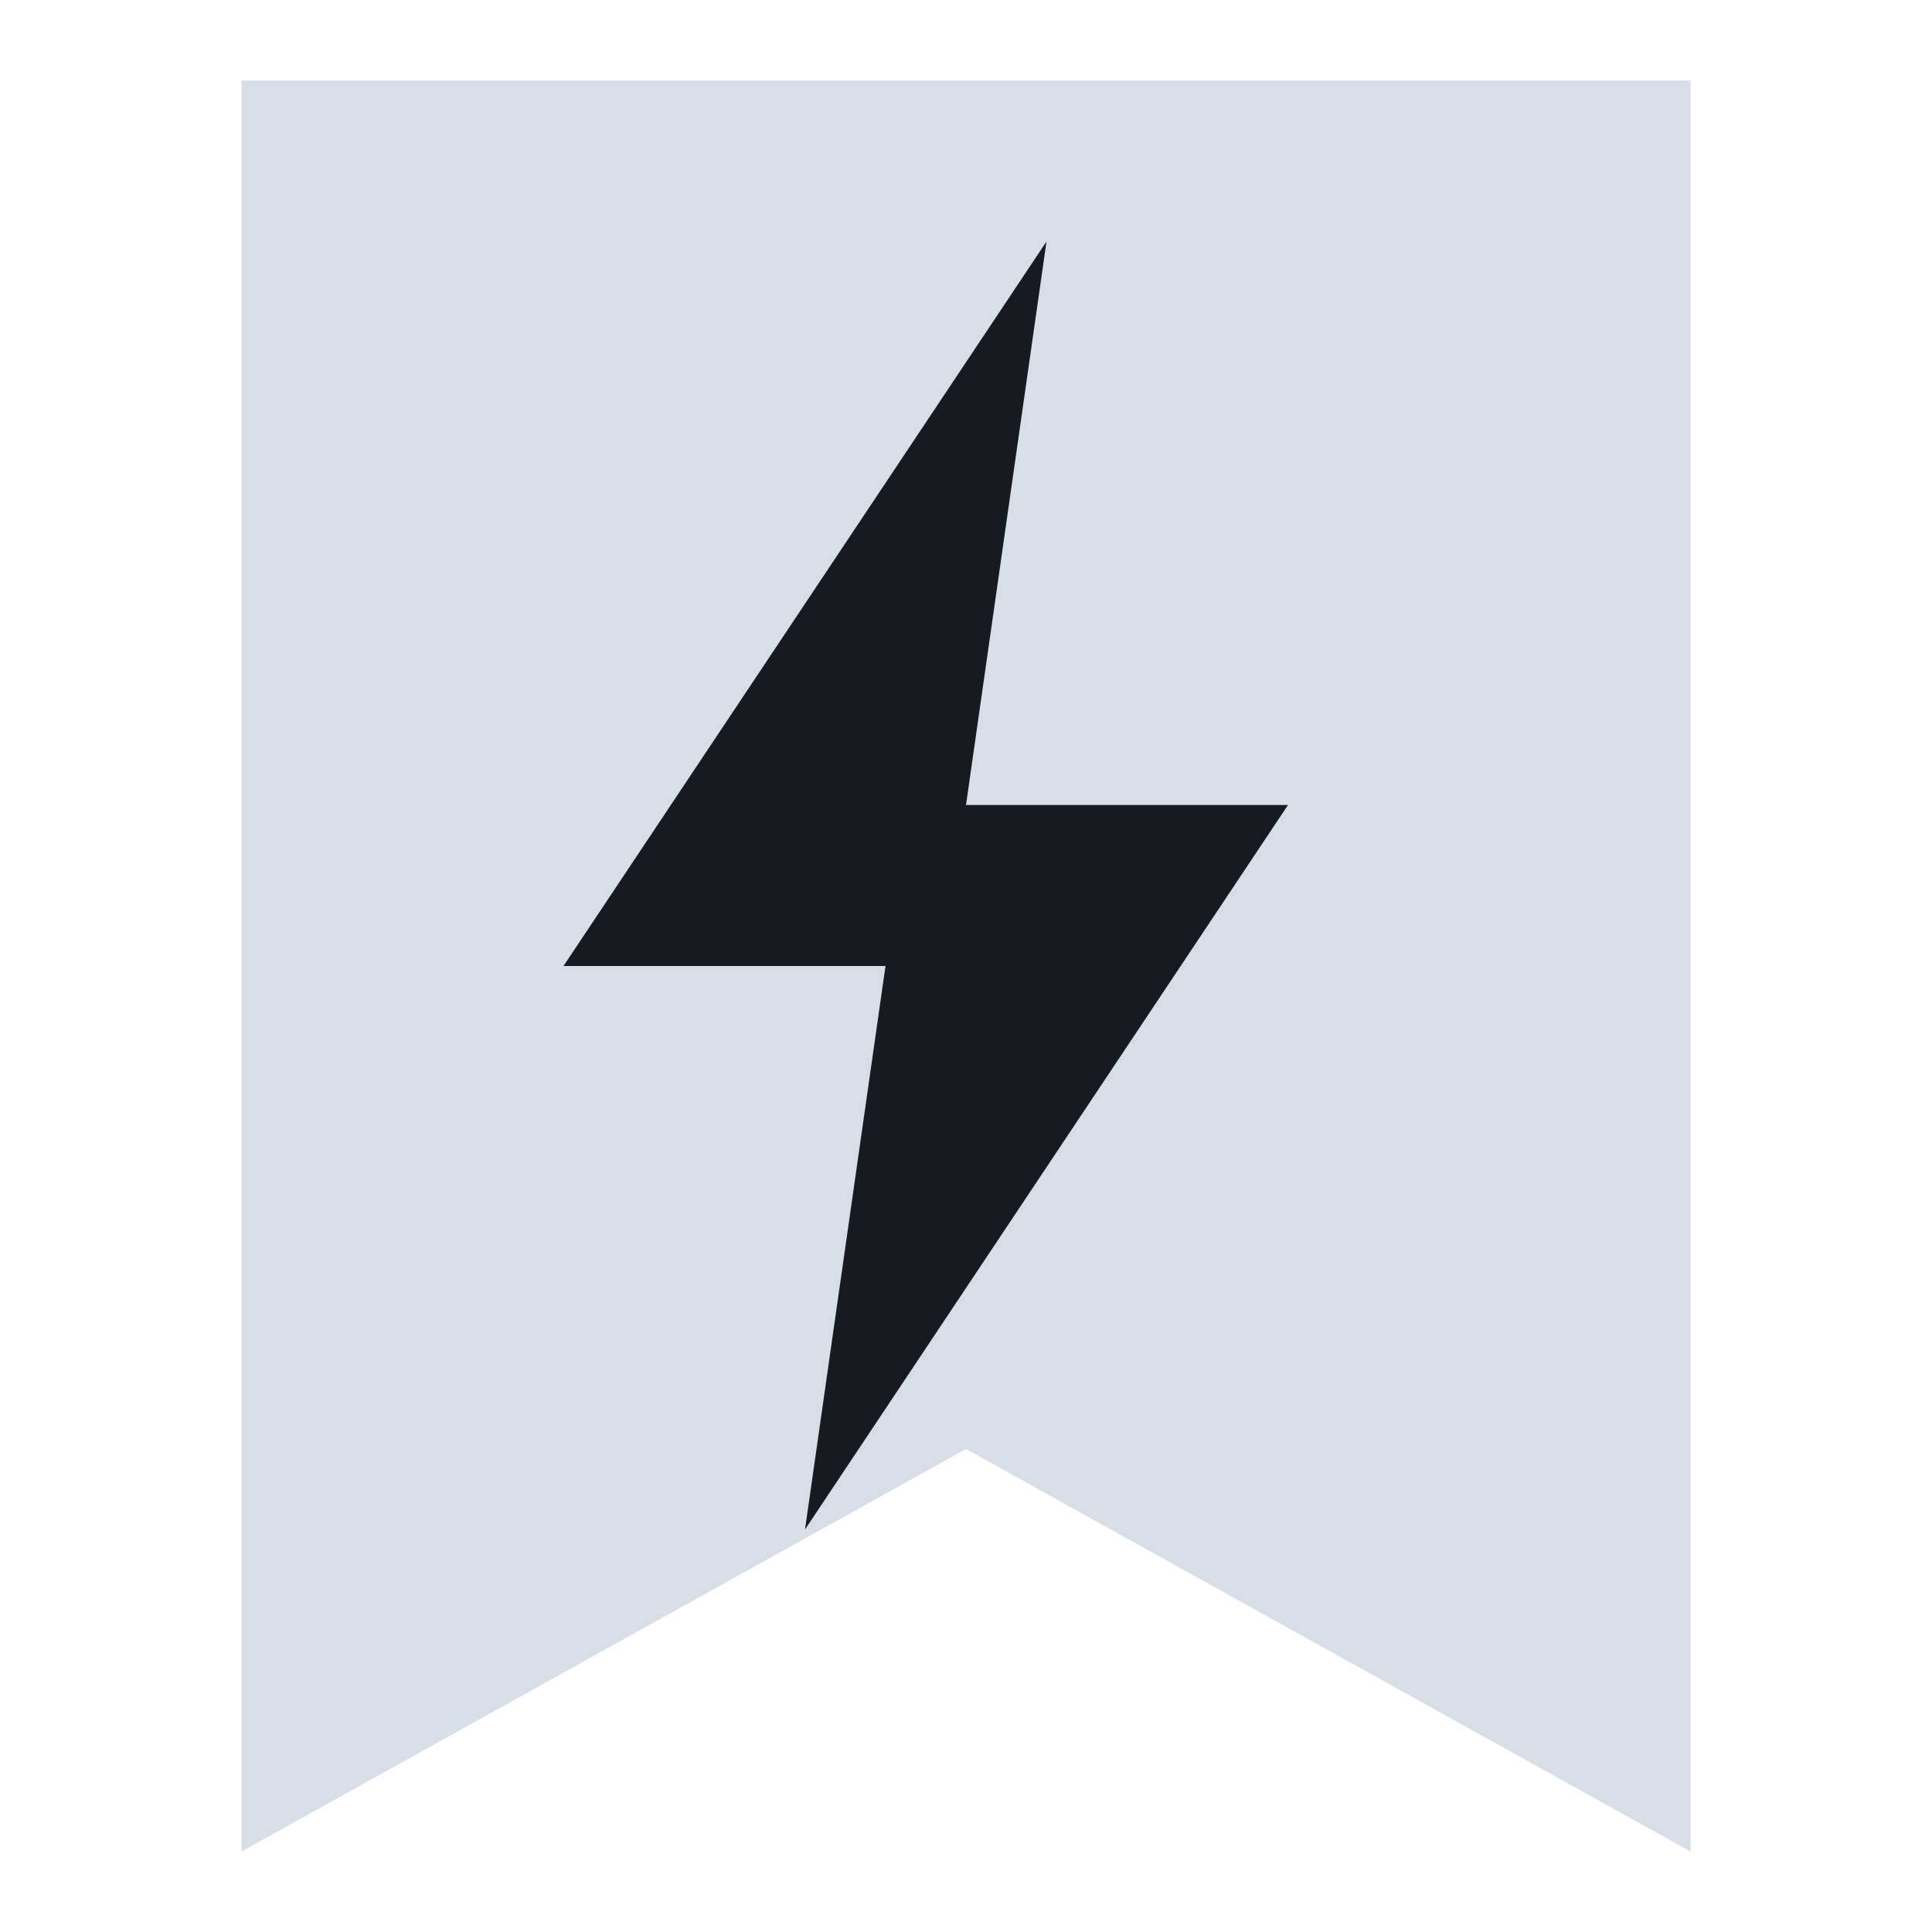
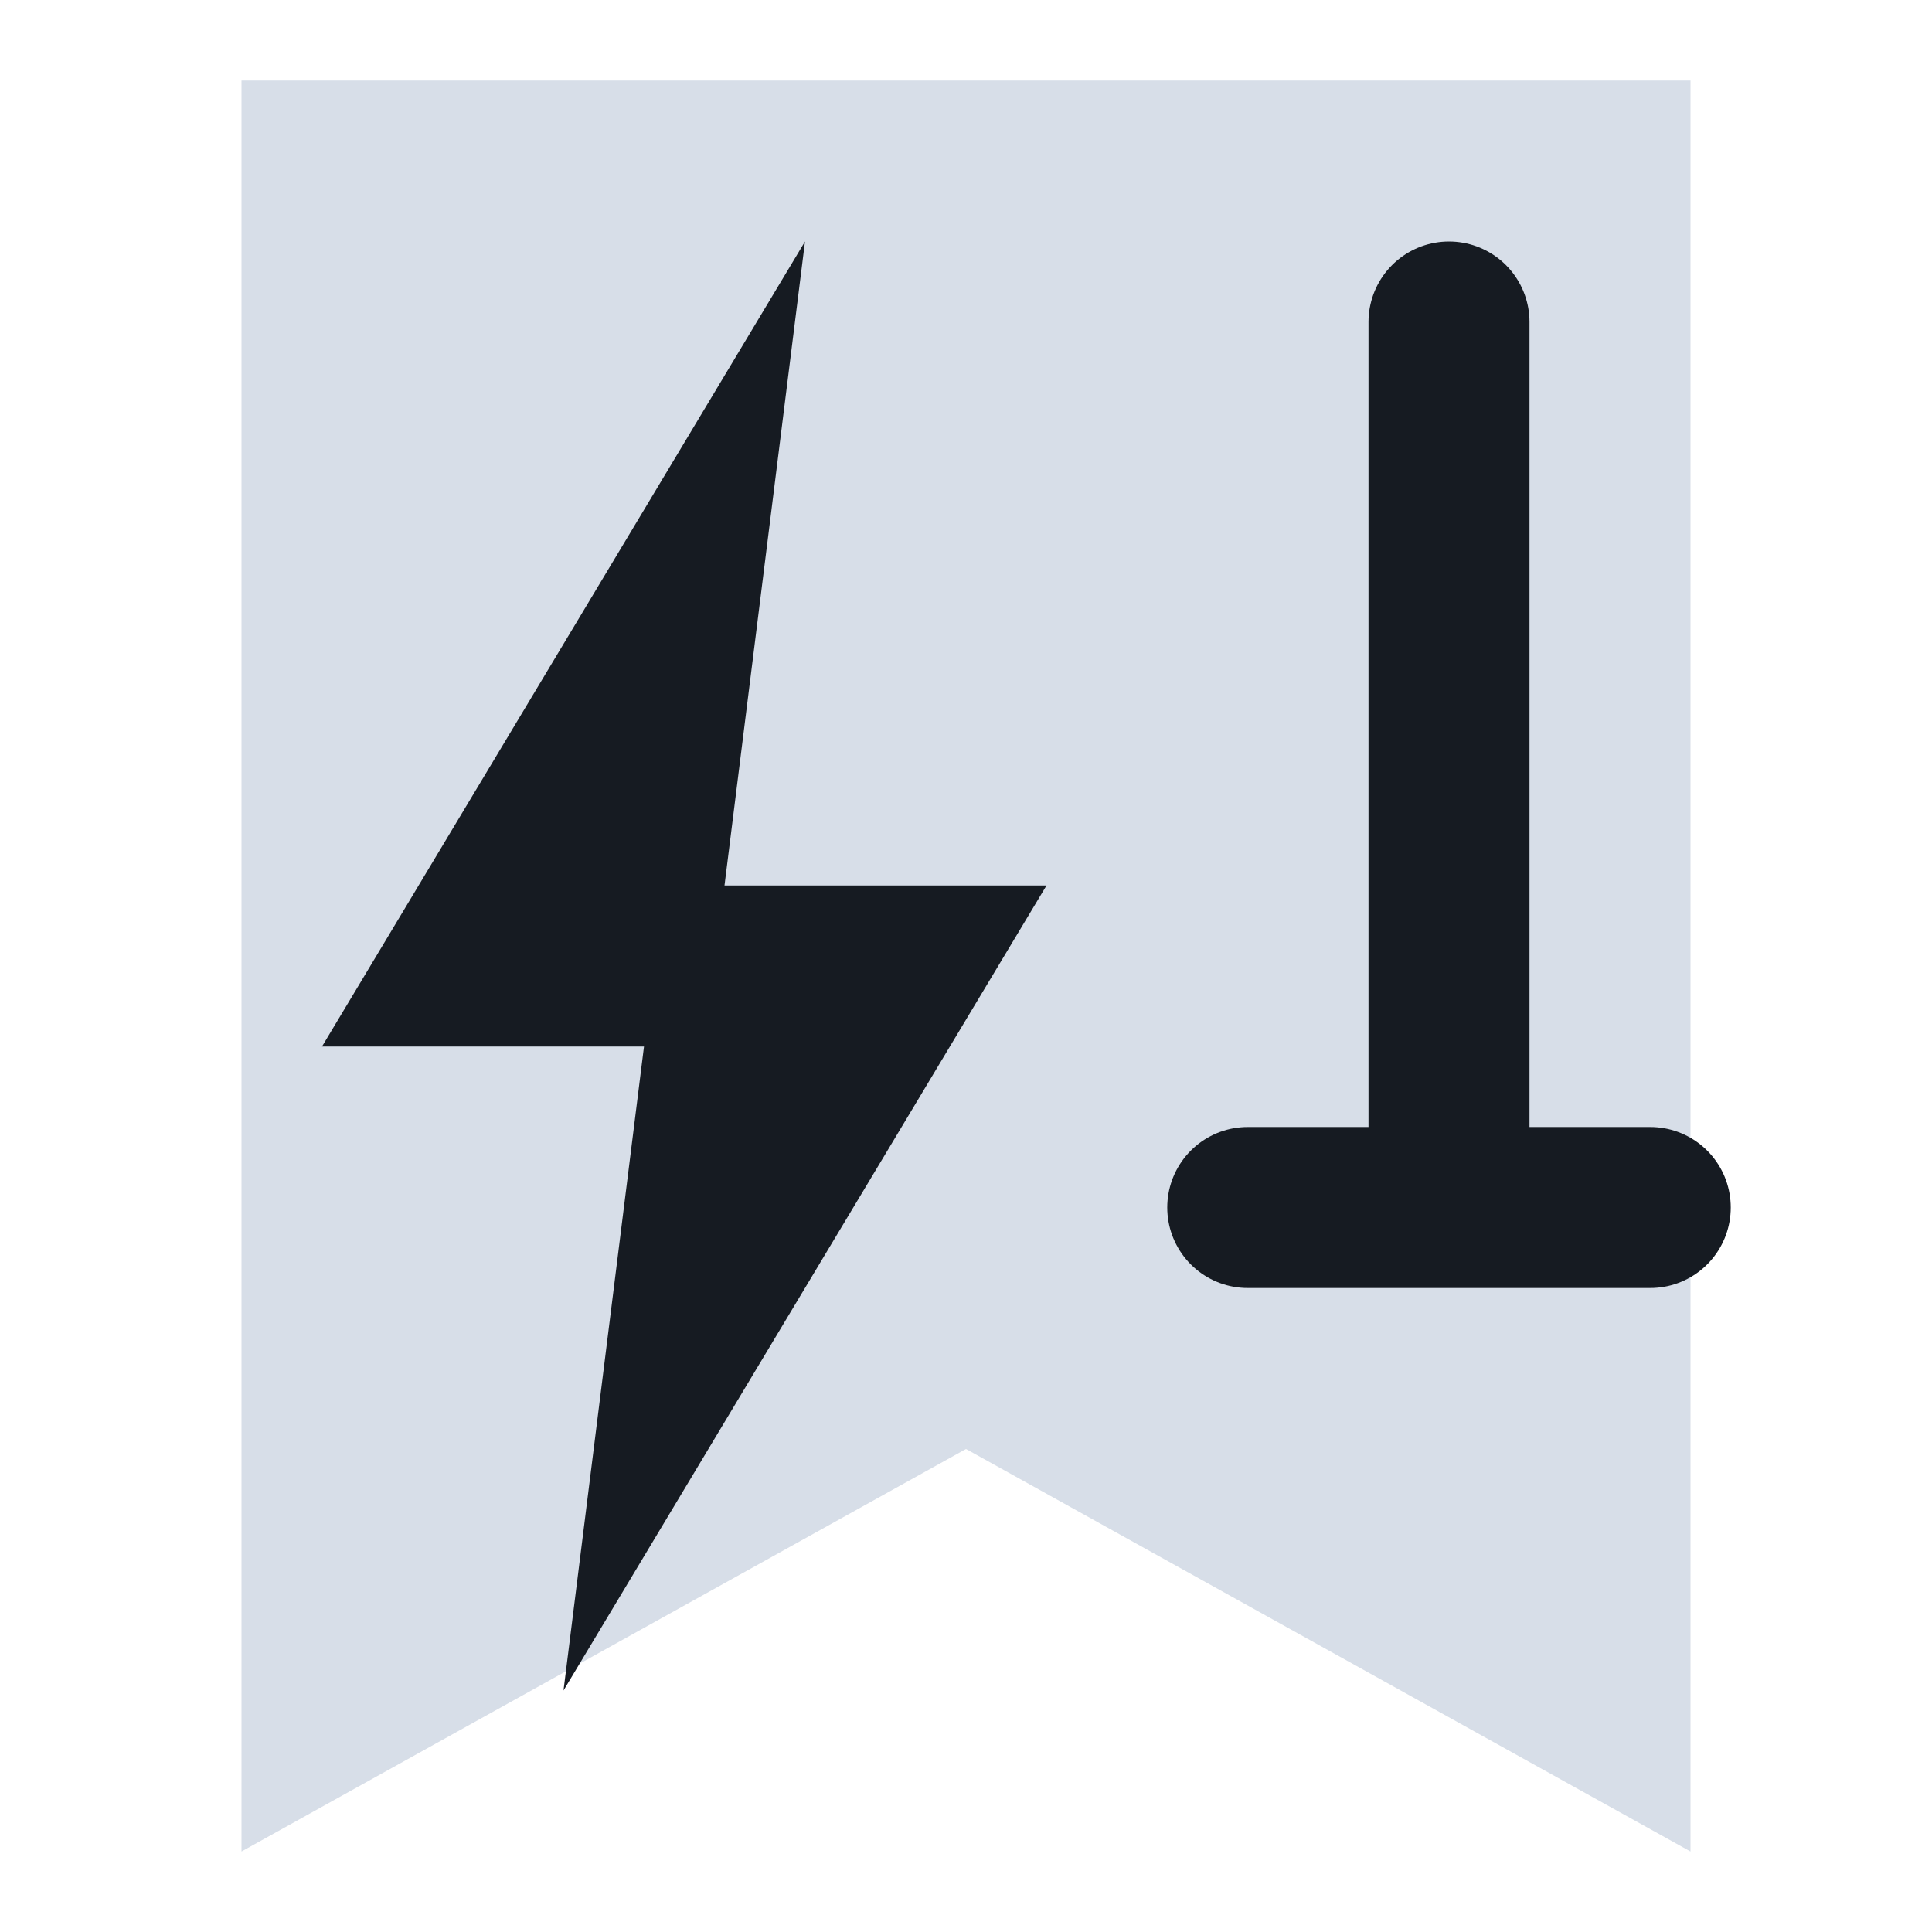
<svg xmlns="http://www.w3.org/2000/svg" viewBox="0 0 24 24" width="24" height="24">
  <path d="M3 1h18v22l-9-5-9 5z" fill="#d7dee8" />
-   <path d="M13 3L7 12h4l-1 7 6-9h-4z" fill="#161b22" />
+   <path d="M10 3L4 13h4l-1 8 6-10H9z" fill="#161b22" />
+   <path d="M18 4v11M15.5 15h5" fill="none" stroke="#161b22" stroke-width="2" stroke-linecap="round" stroke-linejoin="round" />
</svg>
